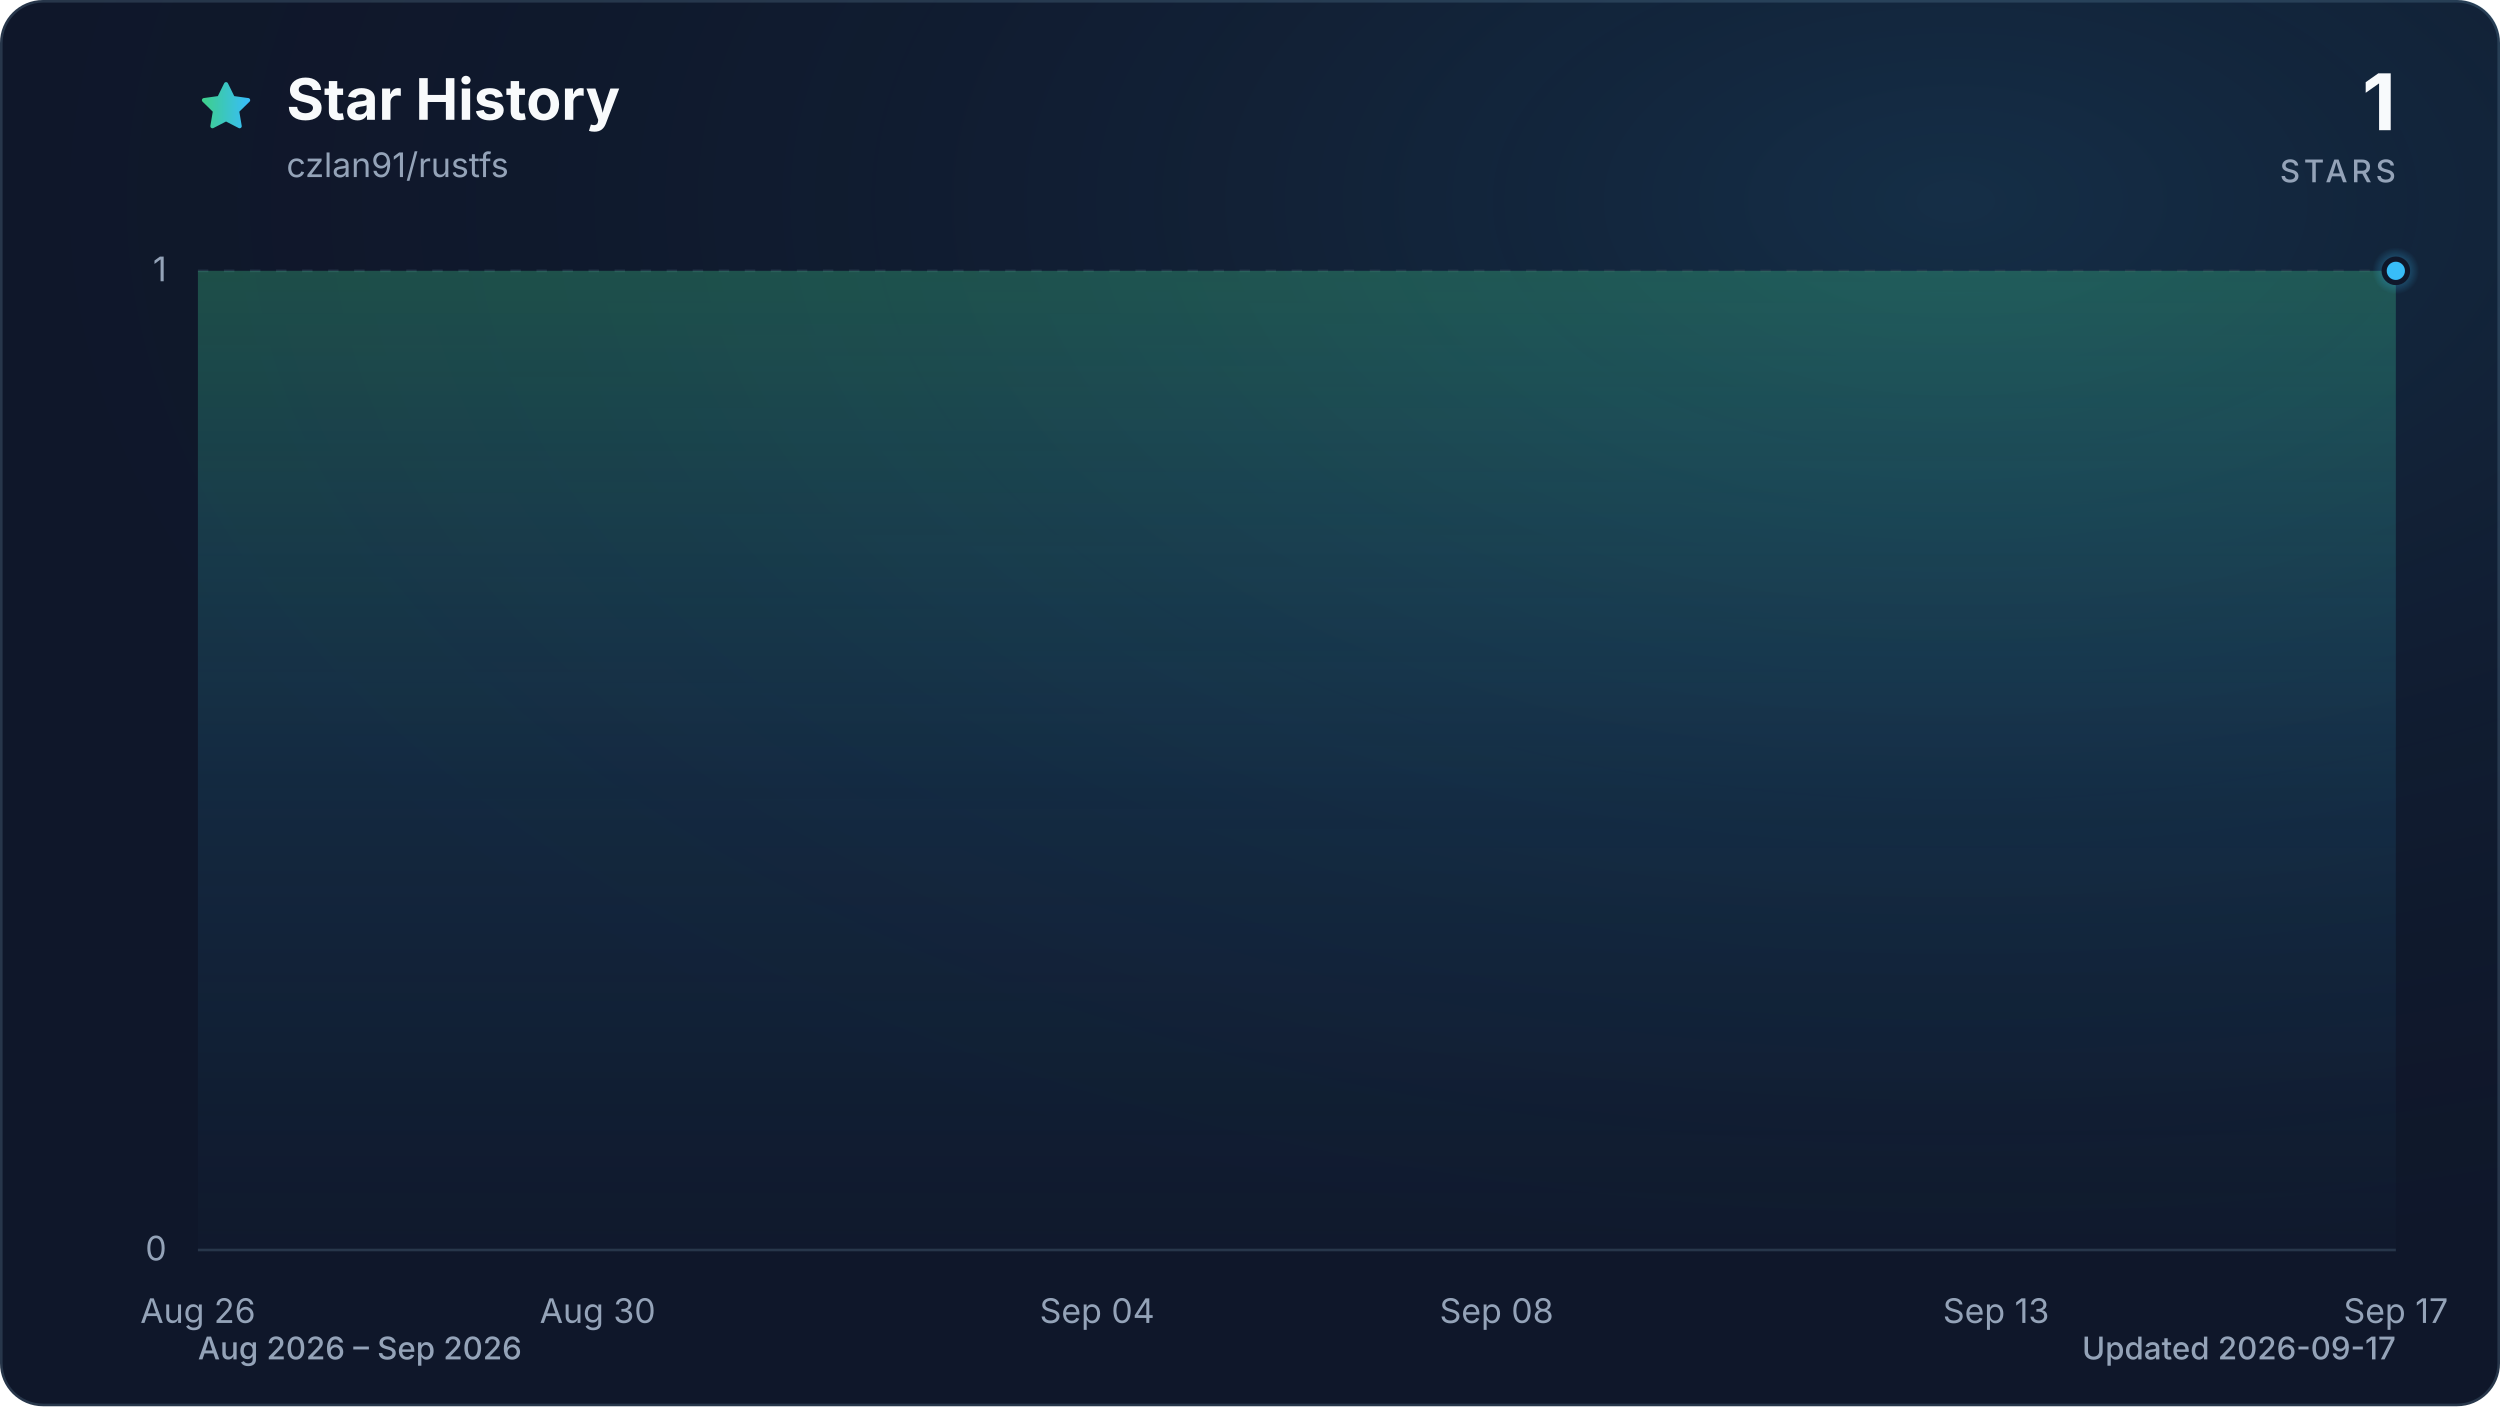
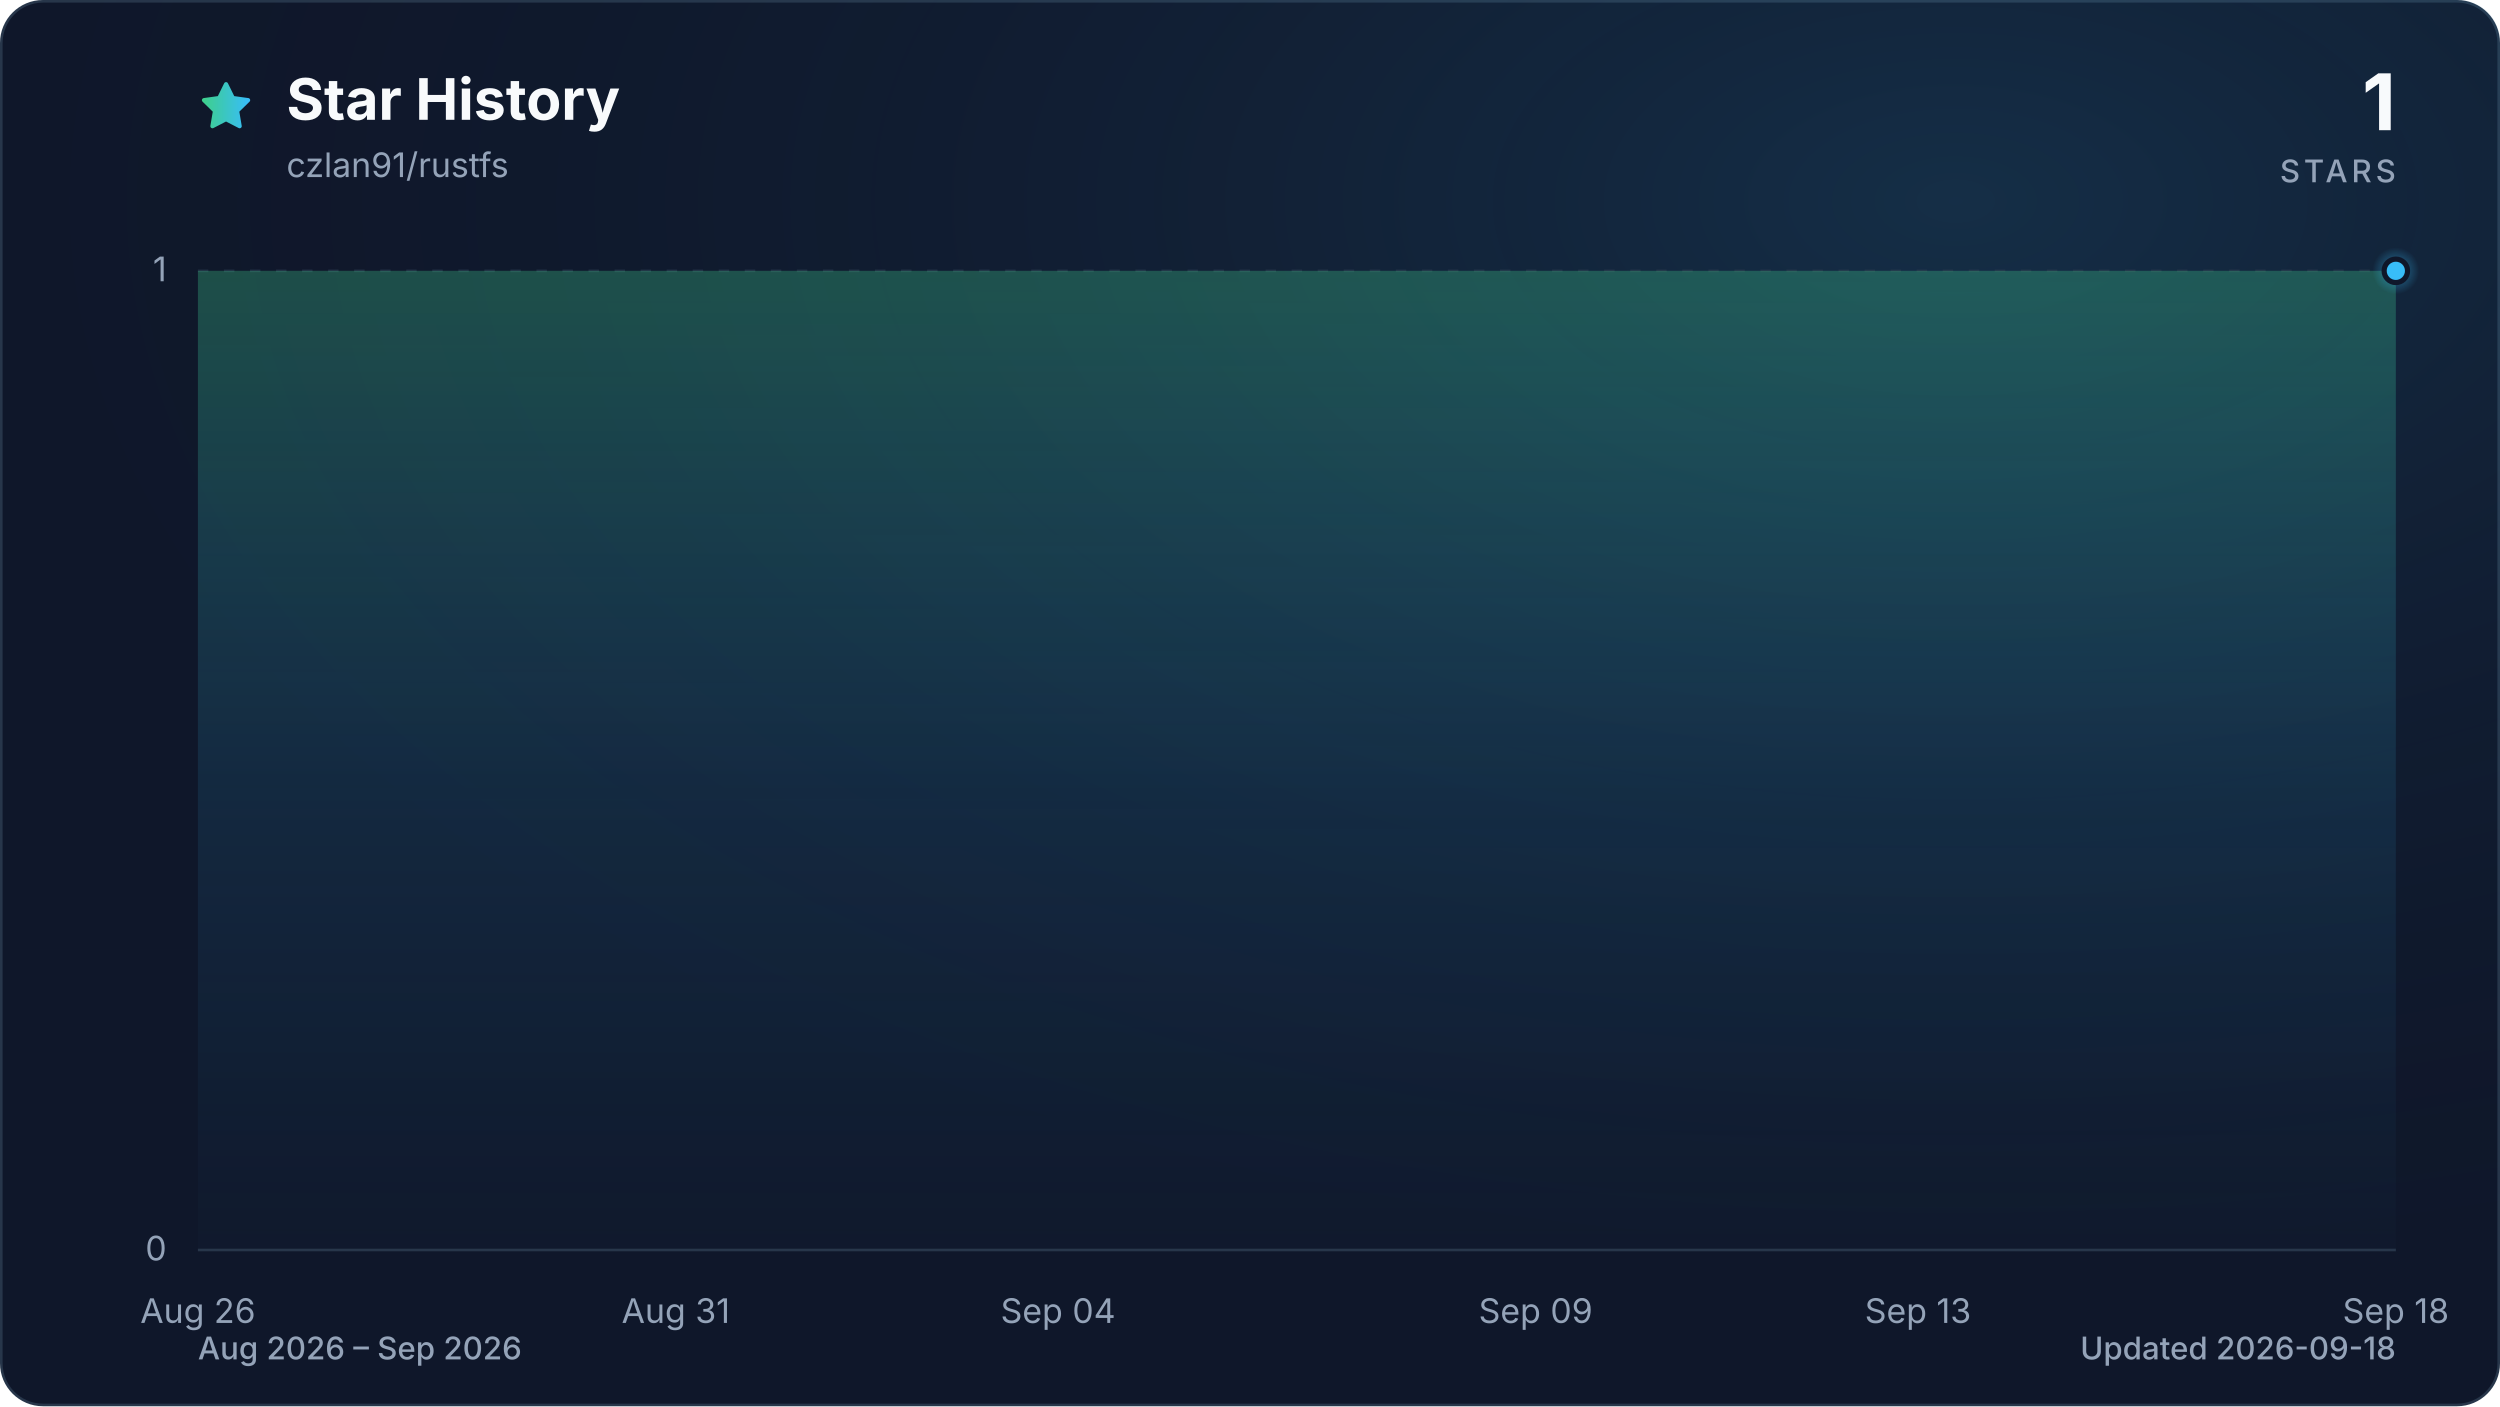
<svg xmlns="http://www.w3.org/2000/svg" viewBox="0 0 960 540" role="img" aria-labelledby="title description" data-style="gradient" data-variant="glow" data-animated="true">
  <defs>
    <linearGradient id="trend" x1="0" y1="0" x2="1" y2="0">
      <stop offset="0%" stop-color="#3ecf8e" />
      <stop offset="100%" stop-color="#38bdf8" />
    </linearGradient>
    <linearGradient id="area" x1="0" y1="0" x2="0" y2="1">
      <stop offset="0%" stop-color="#3ecf8e" stop-opacity="0.30" />
      <stop offset="55%" stop-color="#38bdf8" stop-opacity="0.10" />
      <stop offset="100%" stop-color="#38bdf8" stop-opacity="0.01" />
    </linearGradient>
    <radialGradient id="marker-halo" cx="50%" cy="50%" r="50%">
      <stop offset="0%" stop-color="#38bdf8" stop-opacity="0.55" />
      <stop offset="100%" stop-color="#38bdf8" stop-opacity="0" />
    </radialGradient>
    <radialGradient id="surface-glow" cx="78%" cy="14%" r="80%">
      <stop offset="0%" stop-color="#38bdf8" stop-opacity="0.14" />
      <stop offset="100%" stop-color="#0f172a" stop-opacity="0" />
    </radialGradient>
    <filter id="trend-glow" x="-20%" y="-20%" width="140%" height="140%">
      <feGaussianBlur stdDeviation="7" />
    </filter>
  </defs>
  <style>
.trend-enter{transform-box:fill-box;transform-origin:center;animation:trend-enter 520ms cubic-bezier(0.16,1,0.3,1)}
.marker-enter{transform-box:fill-box;transform-origin:center;animation:marker-enter 320ms cubic-bezier(0.16,1,0.3,1) 200ms both}
.marker-pulse{transform-box:fill-box;transform-origin:center;animation:marker-pulse 2.6s ease-out infinite}
@keyframes trend-enter{from{opacity:.35;transform:translateY(10px)}to{opacity:1;transform:translateY(0)}}
@keyframes marker-enter{from{opacity:0;transform:scale(.4)}to{opacity:1;transform:scale(1)}}
@keyframes marker-pulse{0%{opacity:.5;transform:scale(.7)}70%,100%{opacity:0;transform:scale(2.1)}}
@media (prefers-reduced-motion:reduce){.trend-enter,.marker-enter,.marker-pulse{animation:none!important}}
@media (prefers-reduced-motion:reduce){.marker-pulse{opacity:0}}
</style>
  <rect x="0.5" y="0.5" width="959" height="539" fill="#0f172a" stroke="#27364a" stroke-width="1" rx="16" />
  <rect width="960" height="540" fill="url(#surface-glow)" rx="16" />
  <path d="M12 2.6l2.9 5.9 6.5.9-4.7 4.6 1.1 6.5-5.8-3-5.8 3 1.1-6.5-4.7-4.6 6.5-.9L12 2.6Z" transform="translate(76 30) scale(.9)" fill="url(#trend)" stroke="url(#trend)" stroke-width="1.8" stroke-linejoin="round" aria-hidden="true" />
  <text x="110" y="46" fill="#f8fafc" font-family="ui-sans-serif, system-ui, -apple-system, BlinkMacSystemFont, 'Segoe UI', sans-serif" font-size="22" font-weight="700">Star History</text>
  <text x="110" y="68" fill="#94a3b8" font-family="ui-sans-serif, system-ui, -apple-system, BlinkMacSystemFont, 'Segoe UI', sans-serif" font-size="13">czlan91/rustfs</text>
  <text x="920" y="50" fill="#f8fafc" font-family="ui-sans-serif, system-ui, -apple-system, BlinkMacSystemFont, 'Segoe UI', sans-serif" font-size="30" font-weight="700" text-anchor="end">1</text>
  <text x="920" y="70" fill="#94a3b8" font-family="ui-sans-serif, system-ui, -apple-system, BlinkMacSystemFont, 'Segoe UI', sans-serif" font-size="12" font-weight="500" letter-spacing="1.5" text-anchor="end">STARS</text>
  <line x1="76" y1="480.0" x2="920" y2="480.0" stroke="#27364a" stroke-width="1" stroke-dasharray="0" opacity="1" />
  <text x="64" y="484.0" fill="#94a3b8" font-family="ui-sans-serif, system-ui, -apple-system, BlinkMacSystemFont, 'Segoe UI', sans-serif" font-size="13" text-anchor="end">0</text>
  <line x1="76" y1="104.0" x2="920" y2="104.0" stroke="#27364a" stroke-width="1" stroke-dasharray="4 6" opacity="0.7" />
  <text x="64" y="108.0" fill="#94a3b8" font-family="ui-sans-serif, system-ui, -apple-system, BlinkMacSystemFont, 'Segoe UI', sans-serif" font-size="13" text-anchor="end">1</text>
  <text x="76.0" y="508" fill="#94a3b8" font-family="ui-sans-serif, system-ui, -apple-system, BlinkMacSystemFont, 'Segoe UI', sans-serif" font-size="13" text-anchor="middle">Aug 26</text>
-   <text x="229.5" y="508" fill="#94a3b8" font-family="ui-sans-serif, system-ui, -apple-system, BlinkMacSystemFont, 'Segoe UI', sans-serif" font-size="13" text-anchor="middle">Aug 30</text>
-   <text x="421.3" y="508" fill="#94a3b8" font-family="ui-sans-serif, system-ui, -apple-system, BlinkMacSystemFont, 'Segoe UI', sans-serif" font-size="13" text-anchor="middle">Sep 04</text>
-   <text x="574.7" y="508" fill="#94a3b8" font-family="ui-sans-serif, system-ui, -apple-system, BlinkMacSystemFont, 'Segoe UI', sans-serif" font-size="13" text-anchor="middle">Sep 08</text>
-   <text x="766.5" y="508" fill="#94a3b8" font-family="ui-sans-serif, system-ui, -apple-system, BlinkMacSystemFont, 'Segoe UI', sans-serif" font-size="13" text-anchor="middle">Sep 13</text>
-   <text x="920.0" y="508" fill="#94a3b8" font-family="ui-sans-serif, system-ui, -apple-system, BlinkMacSystemFont, 'Segoe UI', sans-serif" font-size="13" text-anchor="middle">Sep 17</text>
+   <text x="259.5" y="508" fill="#94a3b8" font-family="ui-sans-serif, system-ui, -apple-system, BlinkMacSystemFont, 'Segoe UI', sans-serif" font-size="13" text-anchor="middle">Aug 31</text>
+   <text x="406.3" y="508" fill="#94a3b8" font-family="ui-sans-serif, system-ui, -apple-system, BlinkMacSystemFont, 'Segoe UI', sans-serif" font-size="13" text-anchor="middle">Sep 04</text>
+   <text x="589.7" y="508" fill="#94a3b8" font-family="ui-sans-serif, system-ui, -apple-system, BlinkMacSystemFont, 'Segoe UI', sans-serif" font-size="13" text-anchor="middle">Sep 09</text>
+   <text x="736.5" y="508" fill="#94a3b8" font-family="ui-sans-serif, system-ui, -apple-system, BlinkMacSystemFont, 'Segoe UI', sans-serif" font-size="13" text-anchor="middle">Sep 13</text>
+   <text x="920.0" y="508" fill="#94a3b8" font-family="ui-sans-serif, system-ui, -apple-system, BlinkMacSystemFont, 'Segoe UI', sans-serif" font-size="13" text-anchor="middle">Sep 18</text>
  <g class="trend-enter">
-     <path d="M 76.0 104.0 C 88.8 104.0, 101.6 104.0, 114.4 104.0 C 127.2 104.0, 139.9 104.0, 152.7 104.0 C 165.5 104.0, 178.3 104.0, 191.1 104.0 C 203.9 104.0, 216.7 104.0, 229.5 104.0 C 242.2 104.0, 255.0 104.0, 267.8 104.0 C 280.6 104.0, 293.4 104.0, 306.2 104.0 C 319.0 104.0, 331.8 104.0, 344.5 104.0 C 357.3 104.0, 370.1 104.0, 382.9 104.0 C 395.7 104.0, 408.5 104.0, 421.3 104.0 C 434.1 104.0, 446.8 104.0, 459.6 104.0 C 472.4 104.0, 485.2 104.0, 498.0 104.0 C 510.8 104.0, 523.6 104.0, 536.4 104.0 C 549.2 104.0, 561.9 104.0, 574.7 104.0 C 587.5 104.0, 600.3 104.0, 613.1 104.0 C 625.9 104.0, 638.7 104.0, 651.5 104.0 C 664.2 104.0, 677.0 104.0, 689.8 104.0 C 702.6 104.0, 715.4 104.0, 728.2 104.0 C 741.0 104.0, 753.8 104.0, 766.5 104.0 C 779.3 104.0, 792.1 104.0, 804.9 104.0 C 817.7 104.0, 830.5 104.0, 843.3 104.0 C 856.1 104.0, 868.8 104.0, 881.6 104.0 C 894.4 104.0, 907.2 104.0, 920.0 104.0 L 920.0 480.0 L 76.0 480.0 Z" fill="url(#area)" />
-     <path d="M 76.0 104.0 C 88.8 104.0, 101.6 104.0, 114.4 104.0 C 127.2 104.0, 139.9 104.0, 152.7 104.0 C 165.5 104.0, 178.3 104.0, 191.1 104.0 C 203.9 104.0, 216.7 104.0, 229.5 104.0 C 242.2 104.0, 255.0 104.0, 267.8 104.0 C 280.6 104.0, 293.4 104.0, 306.2 104.0 C 319.0 104.0, 331.8 104.0, 344.5 104.0 C 357.3 104.0, 370.1 104.0, 382.9 104.0 C 395.7 104.0, 408.5 104.0, 421.3 104.0 C 434.1 104.0, 446.8 104.0, 459.6 104.0 C 472.4 104.0, 485.2 104.0, 498.0 104.0 C 510.8 104.0, 523.6 104.0, 536.4 104.0 C 549.2 104.0, 561.9 104.0, 574.7 104.0 C 587.5 104.0, 600.3 104.0, 613.1 104.0 C 625.9 104.0, 638.7 104.0, 651.5 104.0 C 664.2 104.0, 677.0 104.0, 689.8 104.0 C 702.6 104.0, 715.4 104.0, 728.2 104.0 C 741.0 104.0, 753.8 104.0, 766.5 104.0 C 779.3 104.0, 792.1 104.0, 804.9 104.0 C 817.7 104.0, 830.5 104.0, 843.3 104.0 C 856.1 104.0, 868.8 104.0, 881.6 104.0 C 894.4 104.0, 907.2 104.0, 920.0 104.0" fill="none" stroke="url(#trend)" stroke-width="12" stroke-linecap="round" stroke-linejoin="round" opacity="0.16" filter="url(#trend-glow)" />
-     <path d="M 76.0 104.0 C 88.8 104.0, 101.6 104.0, 114.4 104.0 C 127.2 104.0, 139.9 104.0, 152.7 104.0 C 165.5 104.0, 178.3 104.0, 191.1 104.0 C 203.9 104.0, 216.7 104.0, 229.5 104.0 C 242.2 104.0, 255.0 104.0, 267.8 104.0 C 280.6 104.0, 293.4 104.0, 306.2 104.0 C 319.0 104.0, 331.8 104.0, 344.5 104.0 C 357.3 104.0, 370.1 104.0, 382.9 104.0 C 395.7 104.0, 408.5 104.0, 421.3 104.0 C 434.1 104.0, 446.8 104.0, 459.6 104.0 C 472.4 104.0, 485.2 104.0, 498.0 104.0 C 510.8 104.0, 523.6 104.0, 536.4 104.0 C 549.2 104.0, 561.9 104.0, 574.7 104.0 C 587.5 104.0, 600.3 104.0, 613.1 104.0 C 625.9 104.0, 638.7 104.0, 651.5 104.0 C 664.2 104.0, 677.0 104.0, 689.8 104.0 C 702.6 104.0, 715.4 104.0, 728.2 104.0 C 741.0 104.0, 753.8 104.0, 766.5 104.0 C 779.3 104.0, 792.1 104.0, 804.9 104.0 C 817.7 104.0, 830.5 104.0, 843.3 104.0 C 856.1 104.0, 868.8 104.0, 881.6 104.0 C 894.4 104.0, 907.2 104.0, 920.0 104.0" fill="none" stroke="url(#trend)" stroke-width="3" stroke-linecap="round" stroke-linejoin="round" />
+     <path d="M 76.0 104.0 C 88.2 104.0, 100.5 104.0, 112.7 104.0 C 124.9 104.0, 137.2 104.0, 149.4 104.0 C 161.6 104.0, 173.9 104.0, 186.1 104.0 C 198.3 104.0, 210.6 104.0, 222.8 104.0 C 235.0 104.0, 247.2 104.0, 259.5 104.0 C 271.7 104.0, 283.9 104.0, 296.2 104.0 C 308.4 104.0, 320.6 104.0, 332.9 104.0 C 345.1 104.0, 357.3 104.0, 369.6 104.0 C 381.8 104.0, 394.0 104.0, 406.3 104.0 C 418.5 104.0, 430.7 104.0, 443.0 104.0 C 455.2 104.0, 467.4 104.0, 479.7 104.0 C 491.9 104.0, 504.1 104.0, 516.3 104.0 C 528.6 104.0, 540.8 104.0, 553.0 104.0 C 565.3 104.0, 577.5 104.0, 589.7 104.0 C 602.0 104.0, 614.2 104.0, 626.4 104.0 C 638.7 104.0, 650.9 104.0, 663.1 104.0 C 675.4 104.0, 687.6 104.0, 699.8 104.0 C 712.1 104.0, 724.3 104.0, 736.5 104.0 C 748.8 104.0, 761.0 104.0, 773.2 104.0 C 785.4 104.0, 797.7 104.0, 809.9 104.0 C 822.1 104.0, 834.4 104.0, 846.6 104.0 C 858.8 104.0, 871.1 104.0, 883.3 104.0 C 895.5 104.0, 907.8 104.0, 920.0 104.0 L 920.0 480.0 L 76.0 480.0 Z" fill="url(#area)" />
+     <path d="M 76.0 104.0 C 88.2 104.0, 100.5 104.0, 112.7 104.0 C 124.9 104.0, 137.2 104.0, 149.4 104.0 C 161.6 104.0, 173.9 104.0, 186.1 104.0 C 198.3 104.0, 210.6 104.0, 222.8 104.0 C 235.0 104.0, 247.2 104.0, 259.5 104.0 C 271.7 104.0, 283.9 104.0, 296.2 104.0 C 308.4 104.0, 320.6 104.0, 332.9 104.0 C 345.1 104.0, 357.3 104.0, 369.6 104.0 C 381.8 104.0, 394.0 104.0, 406.3 104.0 C 418.5 104.0, 430.7 104.0, 443.0 104.0 C 455.2 104.0, 467.4 104.0, 479.7 104.0 C 491.9 104.0, 504.1 104.0, 516.3 104.0 C 528.6 104.0, 540.8 104.0, 553.0 104.0 C 565.3 104.0, 577.5 104.0, 589.7 104.0 C 602.0 104.0, 614.2 104.0, 626.4 104.0 C 638.7 104.0, 650.9 104.0, 663.1 104.0 C 675.4 104.0, 687.6 104.0, 699.8 104.0 C 712.1 104.0, 724.3 104.0, 736.5 104.0 C 748.8 104.0, 761.0 104.0, 773.2 104.0 C 785.4 104.0, 797.7 104.0, 809.9 104.0 C 822.1 104.0, 834.4 104.0, 846.6 104.0 C 858.8 104.0, 871.1 104.0, 883.3 104.0 C 895.5 104.0, 907.8 104.0, 920.0 104.0" fill="none" stroke="url(#trend)" stroke-width="12" stroke-linecap="round" stroke-linejoin="round" opacity="0.16" filter="url(#trend-glow)" />
+     <path d="M 76.0 104.0 C 88.2 104.0, 100.5 104.0, 112.7 104.0 C 124.9 104.0, 137.2 104.0, 149.4 104.0 C 161.6 104.0, 173.9 104.0, 186.1 104.0 C 198.3 104.0, 210.6 104.0, 222.8 104.0 C 235.0 104.0, 247.2 104.0, 259.5 104.0 C 271.7 104.0, 283.9 104.0, 296.2 104.0 C 308.4 104.0, 320.6 104.0, 332.9 104.0 C 345.1 104.0, 357.3 104.0, 369.6 104.0 C 381.8 104.0, 394.0 104.0, 406.3 104.0 C 418.5 104.0, 430.7 104.0, 443.0 104.0 C 455.2 104.0, 467.4 104.0, 479.7 104.0 C 491.9 104.0, 504.1 104.0, 516.3 104.0 C 528.6 104.0, 540.8 104.0, 553.0 104.0 C 565.3 104.0, 577.5 104.0, 589.7 104.0 C 602.0 104.0, 614.2 104.0, 626.4 104.0 C 638.7 104.0, 650.9 104.0, 663.1 104.0 C 675.4 104.0, 687.6 104.0, 699.8 104.0 C 712.1 104.0, 724.3 104.0, 736.5 104.0 C 748.8 104.0, 761.0 104.0, 773.2 104.0 C 785.4 104.0, 797.7 104.0, 809.9 104.0 C 822.1 104.0, 834.4 104.0, 846.6 104.0 C 858.8 104.0, 871.1 104.0, 883.3 104.0 C 895.5 104.0, 907.8 104.0, 920.0 104.0" fill="none" stroke="url(#trend)" stroke-width="3" stroke-linecap="round" stroke-linejoin="round" />
  </g>
  <g class="marker-enter">
    <circle class="marker-pulse" cx="920.0" cy="104.0" r="9" fill="url(#marker-halo)" />
    <circle cx="920.0" cy="104.0" r="4.5" fill="#38bdf8" stroke="#0f172a" stroke-width="2" />
  </g>
  <text x="76" y="522" fill="#94a3b8" font-family="ui-sans-serif, system-ui, -apple-system, BlinkMacSystemFont, 'Segoe UI', sans-serif" font-size="12" font-weight="500">Aug 2026 – Sep 2026</text>
-   <text x="920" y="522" fill="#94a3b8" font-family="ui-sans-serif, system-ui, -apple-system, BlinkMacSystemFont, 'Segoe UI', sans-serif" font-size="12" font-weight="500" text-anchor="end">Updated 2026-09-17</text>
+   <text x="920" y="522" fill="#94a3b8" font-family="ui-sans-serif, system-ui, -apple-system, BlinkMacSystemFont, 'Segoe UI', sans-serif" font-size="12" font-weight="500" text-anchor="end">Updated 2026-09-18</text>
</svg>
